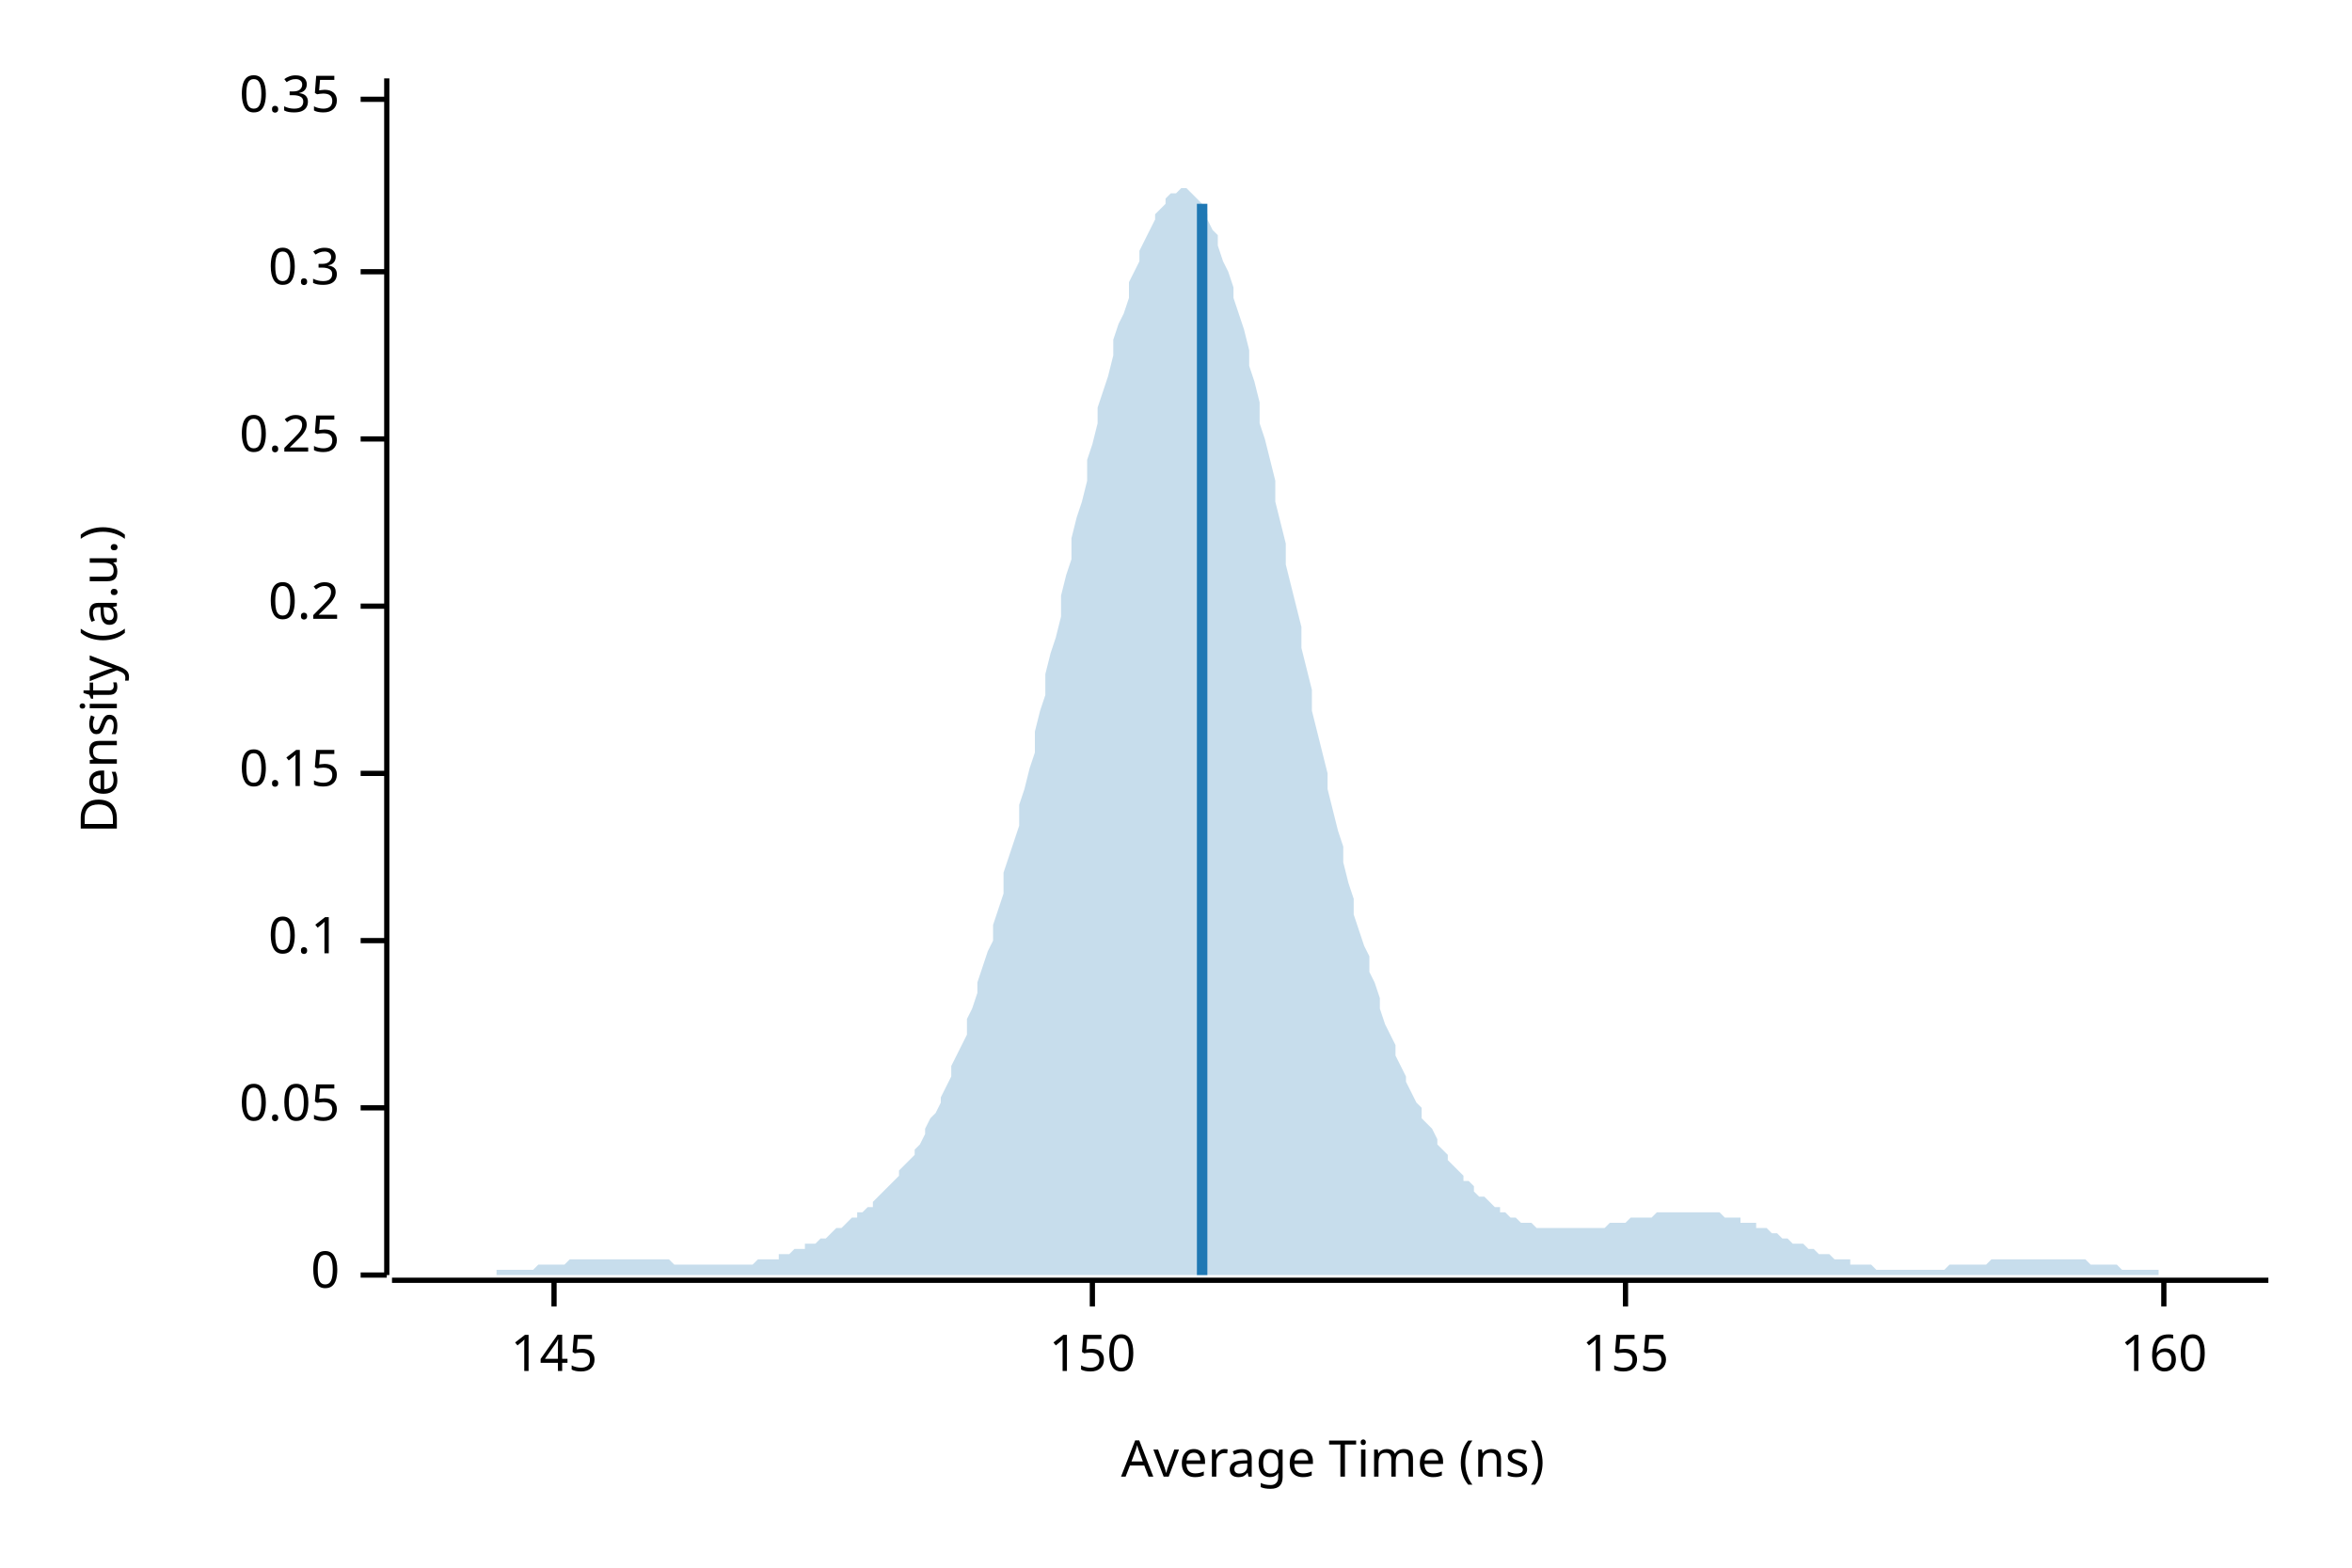
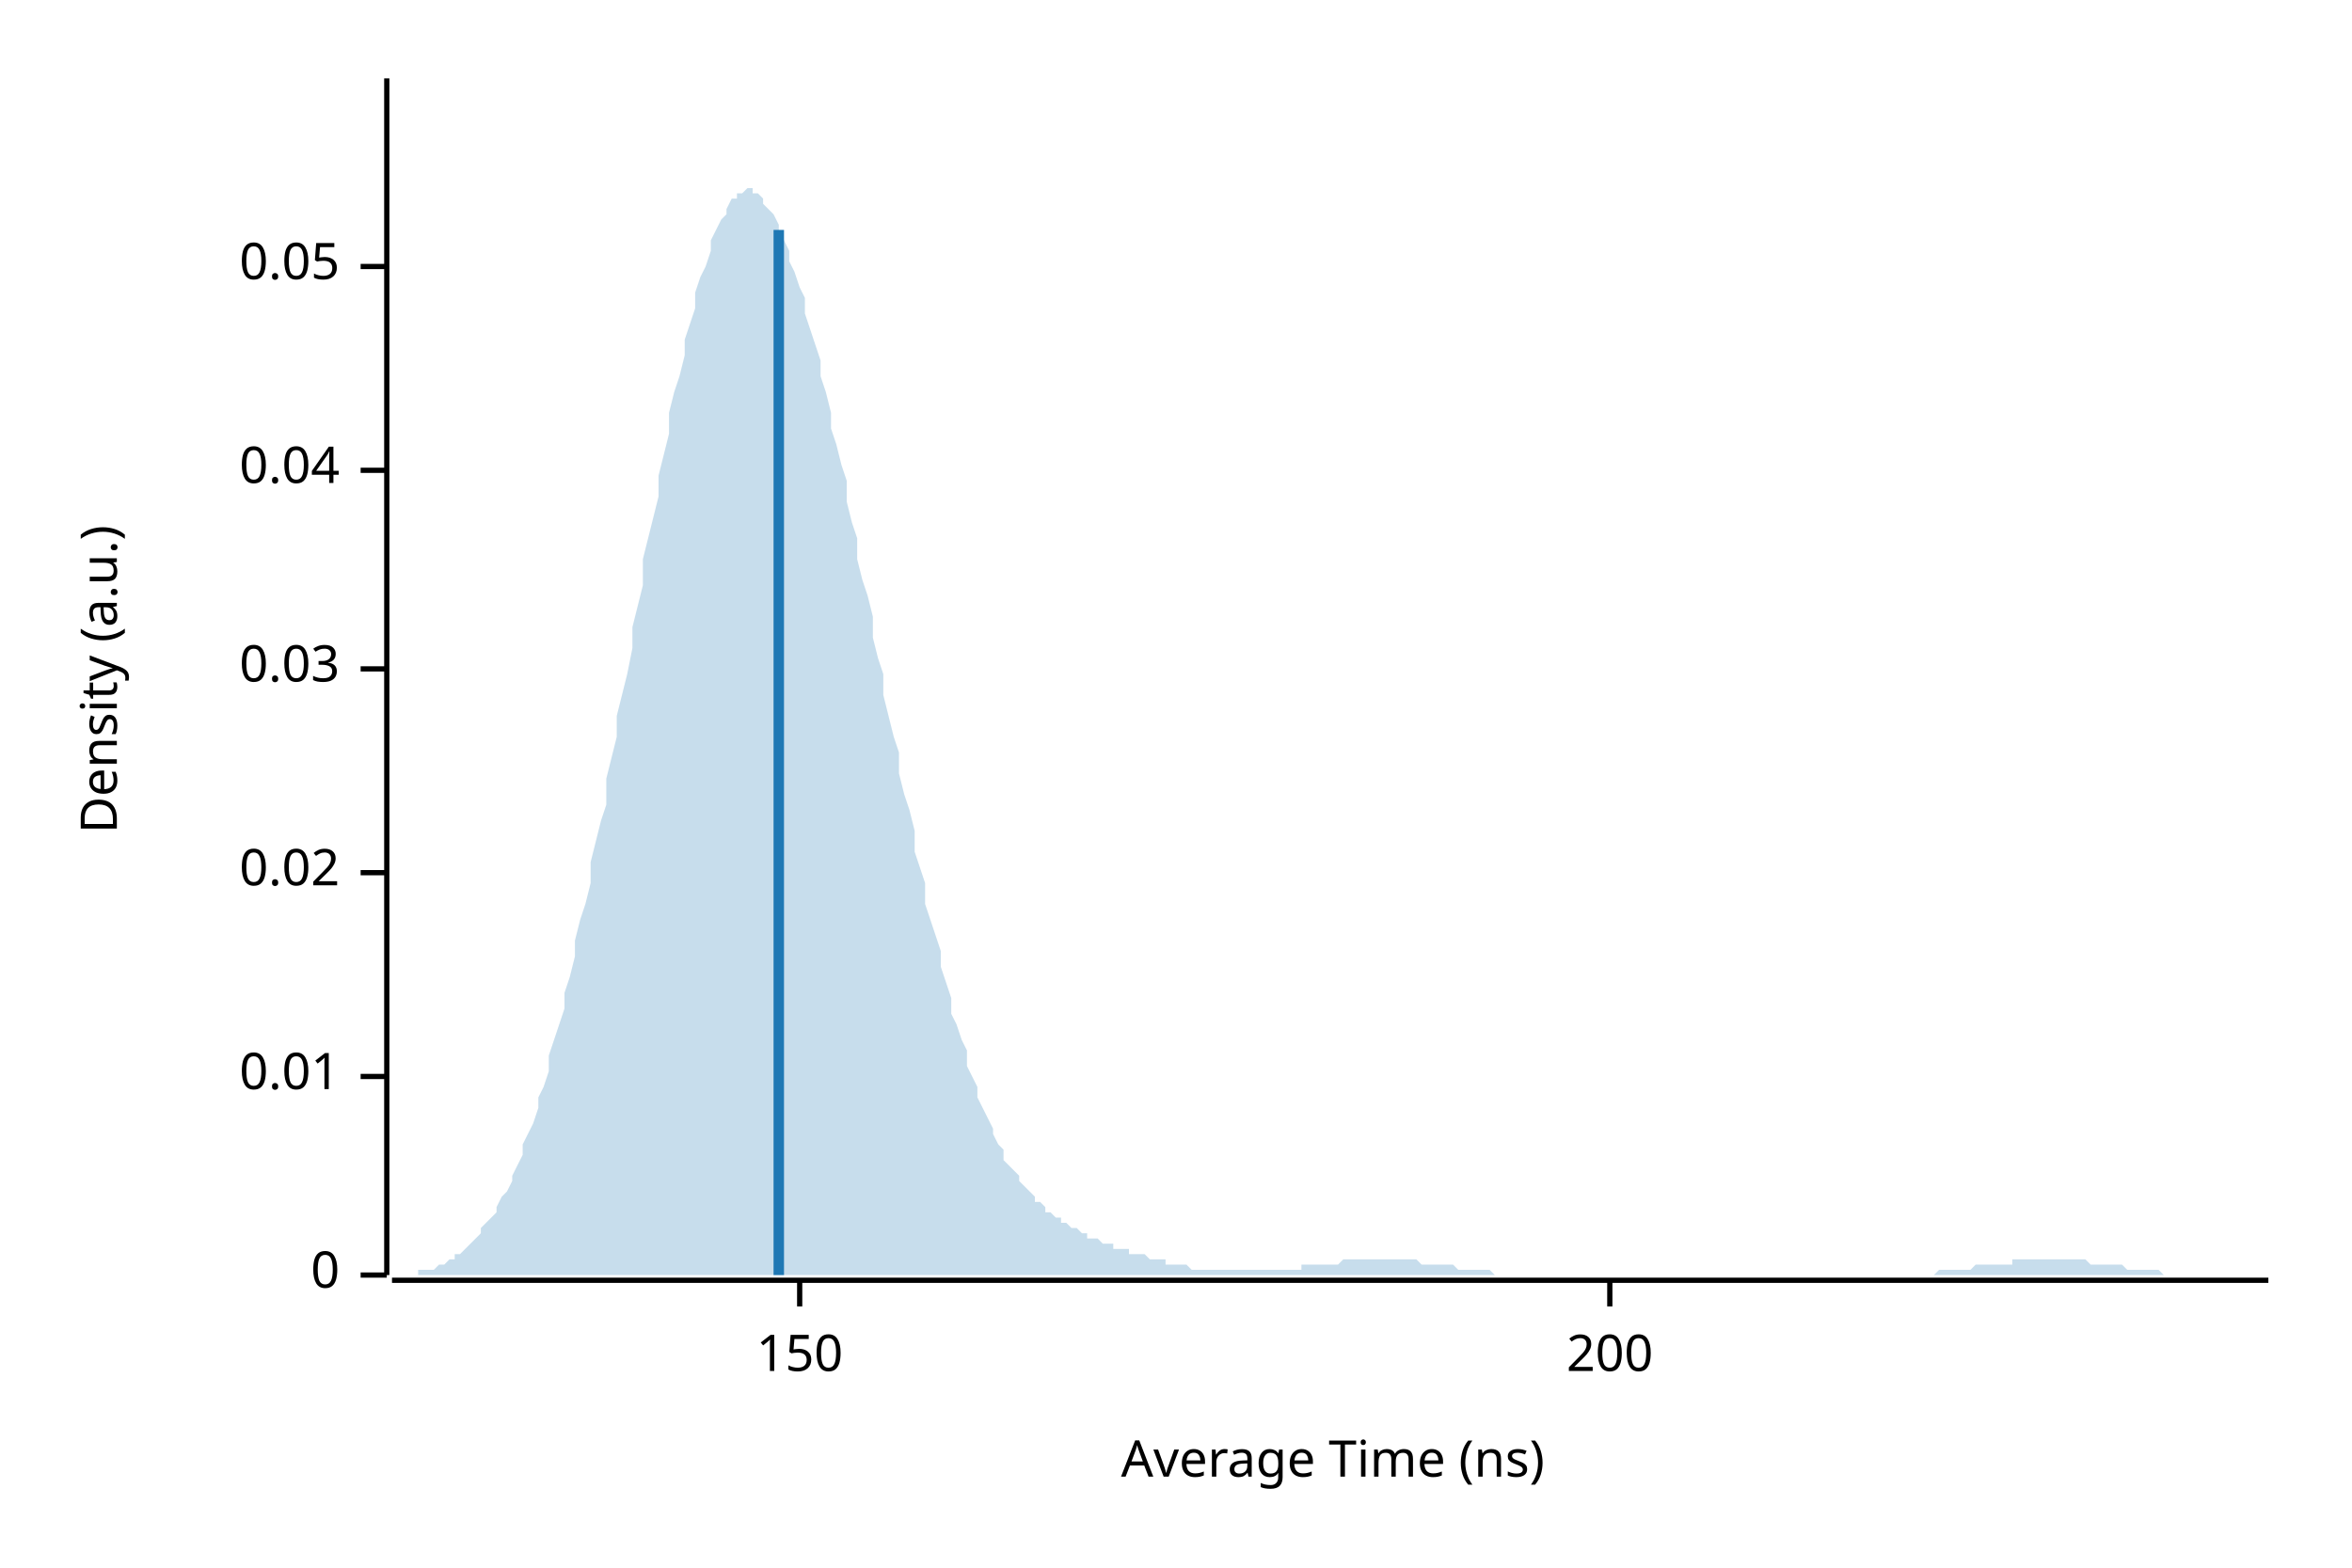
<svg xmlns="http://www.w3.org/2000/svg" width="450" height="300" viewBox="0 0 450 300">
  <text x="15" y="130" dy="0.76em" text-anchor="middle" font-family="sans-serif" font-size="9.677" opacity="1" fill="#000000" transform="rotate(270, 15, 130)">
Density (a.u.)
</text>
  <text x="255" y="285" dy="-0.5ex" text-anchor="middle" font-family="sans-serif" font-size="9.677" opacity="1" fill="#000000">
Average Time (ns)
</text>
  <polyline fill="none" opacity="1" stroke="#000000" stroke-width="1" points="74,15 74,244 " />
  <text x="65" y="244" dy="0.5ex" text-anchor="end" font-family="sans-serif" font-size="9.677" opacity="1" fill="#000000">
0
</text>
  <polyline fill="none" opacity="1" stroke="#000000" stroke-width="1" points="69,244 74,244 " />
-   <text x="65" y="212" dy="0.5ex" text-anchor="end" font-family="sans-serif" font-size="9.677" opacity="1" fill="#000000">
+   <text x="65" y="206" dy="0.5ex" text-anchor="end" font-family="sans-serif" font-size="9.677" opacity="1" fill="#000000">
+ 0.01
+ </text>
+   <polyline fill="none" opacity="1" stroke="#000000" stroke-width="1" points="69,206 74,206 " />
+   <text x="65" y="167" dy="0.5ex" text-anchor="end" font-family="sans-serif" font-size="9.677" opacity="1" fill="#000000">
+ 0.02
+ </text>
+   <polyline fill="none" opacity="1" stroke="#000000" stroke-width="1" points="69,167 74,167 " />
+   <text x="65" y="128" dy="0.5ex" text-anchor="end" font-family="sans-serif" font-size="9.677" opacity="1" fill="#000000">
+ 0.03
+ </text>
+   <polyline fill="none" opacity="1" stroke="#000000" stroke-width="1" points="69,128 74,128 " />
+   <text x="65" y="90" dy="0.5ex" text-anchor="end" font-family="sans-serif" font-size="9.677" opacity="1" fill="#000000">
+ 0.04
+ </text>
+   <polyline fill="none" opacity="1" stroke="#000000" stroke-width="1" points="69,90 74,90 " />
+   <text x="65" y="51" dy="0.5ex" text-anchor="end" font-family="sans-serif" font-size="9.677" opacity="1" fill="#000000">
0.05
</text>
-   <polyline fill="none" opacity="1" stroke="#000000" stroke-width="1" points="69,212 74,212 " />
-   <text x="65" y="180" dy="0.5ex" text-anchor="end" font-family="sans-serif" font-size="9.677" opacity="1" fill="#000000">
- 0.1
- </text>
-   <polyline fill="none" opacity="1" stroke="#000000" stroke-width="1" points="69,180 74,180 " />
-   <text x="65" y="148" dy="0.5ex" text-anchor="end" font-family="sans-serif" font-size="9.677" opacity="1" fill="#000000">
- 0.15
- </text>
-   <polyline fill="none" opacity="1" stroke="#000000" stroke-width="1" points="69,148 74,148 " />
-   <text x="65" y="116" dy="0.5ex" text-anchor="end" font-family="sans-serif" font-size="9.677" opacity="1" fill="#000000">
- 0.2
- </text>
-   <polyline fill="none" opacity="1" stroke="#000000" stroke-width="1" points="69,116 74,116 " />
-   <text x="65" y="84" dy="0.5ex" text-anchor="end" font-family="sans-serif" font-size="9.677" opacity="1" fill="#000000">
- 0.25
- </text>
-   <polyline fill="none" opacity="1" stroke="#000000" stroke-width="1" points="69,84 74,84 " />
-   <text x="65" y="52" dy="0.5ex" text-anchor="end" font-family="sans-serif" font-size="9.677" opacity="1" fill="#000000">
- 0.3
- </text>
-   <polyline fill="none" opacity="1" stroke="#000000" stroke-width="1" points="69,52 74,52 " />
-   <text x="65" y="19" dy="0.5ex" text-anchor="end" font-family="sans-serif" font-size="9.677" opacity="1" fill="#000000">
- 0.35
- </text>
-   <polyline fill="none" opacity="1" stroke="#000000" stroke-width="1" points="69,19 74,19 " />
+   <polyline fill="none" opacity="1" stroke="#000000" stroke-width="1" points="69,51 74,51 " />
  <polyline fill="none" opacity="1" stroke="#000000" stroke-width="1" points="75,245 434,245 " />
-   <text x="106" y="255" dy="0.76em" text-anchor="middle" font-family="sans-serif" font-size="9.677" opacity="1" fill="#000000">
- 145
- </text>
-   <polyline fill="none" opacity="1" stroke="#000000" stroke-width="1" points="106,245 106,250 " />
-   <text x="209" y="255" dy="0.76em" text-anchor="middle" font-family="sans-serif" font-size="9.677" opacity="1" fill="#000000">
+   <text x="153" y="255" dy="0.76em" text-anchor="middle" font-family="sans-serif" font-size="9.677" opacity="1" fill="#000000">
150
</text>
-   <polyline fill="none" opacity="1" stroke="#000000" stroke-width="1" points="209,245 209,250 " />
-   <text x="311" y="255" dy="0.76em" text-anchor="middle" font-family="sans-serif" font-size="9.677" opacity="1" fill="#000000">
- 155
+   <polyline fill="none" opacity="1" stroke="#000000" stroke-width="1" points="153,245 153,250 " />
+   <text x="308" y="255" dy="0.76em" text-anchor="middle" font-family="sans-serif" font-size="9.677" opacity="1" fill="#000000">
+ 200
</text>
-   <polyline fill="none" opacity="1" stroke="#000000" stroke-width="1" points="311,245 311,250 " />
-   <text x="414" y="255" dy="0.76em" text-anchor="middle" font-family="sans-serif" font-size="9.677" opacity="1" fill="#000000">
- 160
- </text>
-   <polyline fill="none" opacity="1" stroke="#000000" stroke-width="1" points="414,245 414,250 " />
-   <polygon opacity="0.25" fill="#1F78B4" points="75,244 75,244 76,244 77,244 77,244 78,244 79,244 80,244 80,244 81,244 82,244 82,244 83,244 84,244 85,244 85,244 86,244 87,244 87,244 88,244 89,244 90,244 90,244 91,244 92,244 92,244 93,244 94,244 95,244 95,243 96,243 97,243 98,243 98,243 99,243 100,243 100,243 101,243 102,243 103,242 103,242 104,242 105,242 105,242 106,242 107,242 108,242 108,242 109,241 110,241 110,241 111,241 112,241 113,241 113,241 114,241 115,241 116,241 116,241 117,241 118,241 118,241 119,241 120,241 121,241 121,241 122,241 123,241 123,241 124,241 125,241 126,241 126,241 127,241 128,241 128,241 129,242 130,242 131,242 131,242 132,242 133,242 133,242 134,242 135,242 136,242 136,242 137,242 138,242 139,242 139,242 140,242 141,242 141,242 142,242 143,242 144,242 144,242 145,241 146,241 146,241 147,241 148,241 149,241 149,240 150,240 151,240 151,240 152,239 153,239 154,239 154,238 155,238 156,238 157,237 157,237 158,237 159,236 159,236 160,235 161,235 162,234 162,234 163,233 164,233 164,232 165,232 166,231 167,231 167,230 168,229 169,228 169,228 170,227 171,226 172,225 172,224 173,223 174,222 175,221 175,220 176,219 177,217 177,216 178,214 179,213 180,211 180,210 181,208 182,206 182,204 183,202 184,200 185,198 185,195 186,193 187,190 187,188 188,185 189,182 190,180 190,177 191,174 192,171 192,167 193,164 194,161 195,158 195,154 196,151 197,147 198,144 198,140 199,136 200,133 200,129 201,125 202,122 203,118 203,114 204,110 205,107 205,103 206,99 207,96 208,92 208,88 209,85 210,81 210,78 211,75 212,72 213,68 213,65 214,62 215,60 216,57 216,54 217,52 218,50 218,48 219,46 220,44 221,42 221,41 222,40 223,39 223,38 224,37 225,37 226,36 226,36 227,36 228,37 228,37 229,38 230,39 231,41 231,42 232,44 233,45 233,47 234,50 235,52 236,55 236,57 237,60 238,63 239,67 239,70 240,73 241,77 241,81 242,84 243,88 244,92 244,96 245,100 246,104 246,108 247,112 248,116 249,120 249,124 250,128 251,132 251,136 252,140 253,144 254,148 254,151 255,155 256,159 257,162 257,165 258,169 259,172 259,175 260,178 261,181 262,183 262,186 263,188 264,191 264,193 265,196 266,198 267,200 267,202 268,204 269,206 269,207 270,209 271,211 272,212 272,214 273,215 274,216 275,218 275,219 276,220 277,221 277,222 278,223 279,224 280,225 280,226 281,226 282,227 282,228 283,229 284,229 285,230 285,230 286,231 287,231 287,232 288,232 289,233 290,233 290,233 291,234 292,234 292,234 293,234 294,235 295,235 295,235 296,235 297,235 298,235 298,235 299,235 300,235 300,235 301,235 302,235 303,235 303,235 304,235 305,235 305,235 306,235 307,235 308,234 308,234 309,234 310,234 310,234 311,234 312,233 313,233 313,233 314,233 315,233 316,233 316,233 317,232 318,232 318,232 319,232 320,232 321,232 321,232 322,232 323,232 323,232 324,232 325,232 326,232 326,232 327,232 328,232 328,232 329,232 330,233 331,233 331,233 332,233 333,233 333,234 334,234 335,234 336,234 336,235 337,235 338,235 339,236 339,236 340,236 341,237 341,237 342,237 343,238 344,238 344,238 345,238 346,239 346,239 347,239 348,240 349,240 349,240 350,240 351,241 351,241 352,241 353,241 354,241 354,242 355,242 356,242 357,242 357,242 358,242 359,243 359,243 360,243 361,243 362,243 362,243 363,243 364,243 364,243 365,243 366,243 367,243 367,243 368,243 369,243 369,243 370,243 371,243 372,243 372,243 373,242 374,242 375,242 375,242 376,242 377,242 377,242 378,242 379,242 380,242 380,242 381,241 382,241 382,241 383,241 384,241 385,241 385,241 386,241 387,241 387,241 388,241 389,241 390,241 390,241 391,241 392,241 392,241 393,241 394,241 395,241 395,241 396,241 397,241 398,241 398,241 399,241 400,242 400,242 401,242 402,242 403,242 403,242 404,242 405,242 405,242 406,243 407,243 408,243 408,243 409,243 410,243 410,243 411,243 412,243 413,243 413,244 414,244 415,244 416,244 416,244 417,244 418,244 418,244 419,244 420,244 421,244 421,244 422,244 423,244 423,244 424,244 425,244 426,244 426,244 427,244 428,244 428,244 429,244 430,244 431,244 431,244 432,244 433,244 434,244 434,244 75,244 " />
-   <polyline fill="none" opacity="1" stroke="#1F78B4" stroke-width="2" points="230,244 230,39 " />
+   <polyline fill="none" opacity="1" stroke="#000000" stroke-width="1" points="308,245 308,250 " />
+   <polygon opacity="0.25" fill="#1F78B4" points="75,244 75,244 76,244 77,244 77,244 78,244 79,244 80,244 80,243 81,243 82,243 82,243 83,243 84,242 85,242 85,242 86,241 87,241 87,240 88,240 89,239 90,238 90,238 91,237 92,236 92,235 93,234 94,233 95,232 95,231 96,229 97,228 98,226 98,225 99,223 100,221 100,219 101,217 102,215 103,212 103,210 104,208 105,205 105,202 106,199 107,196 108,193 108,190 109,187 110,183 110,180 111,176 112,173 113,169 113,165 114,161 115,157 116,154 116,149 117,145 118,141 118,137 119,133 120,129 121,124 121,120 122,116 123,112 123,107 124,103 125,99 126,95 126,91 127,87 128,83 128,79 129,75 130,72 131,68 131,65 132,62 133,59 133,56 134,53 135,51 136,48 136,46 137,44 138,42 139,41 139,40 140,38 141,38 141,37 142,37 143,36 144,36 144,37 145,37 146,38 146,39 147,40 148,41 149,43 149,44 150,46 151,48 151,50 152,52 153,55 154,57 154,60 155,63 156,66 157,69 157,72 158,75 159,79 159,82 160,85 161,89 162,92 162,96 163,100 164,103 164,107 165,111 166,114 167,118 167,122 168,126 169,129 169,133 170,137 171,141 172,144 172,148 173,152 174,155 175,159 175,163 176,166 177,169 177,173 178,176 179,179 180,182 180,185 181,188 182,191 182,194 183,196 184,199 185,201 185,204 186,206 187,208 187,210 188,212 189,214 190,216 190,217 191,219 192,220 192,222 193,223 194,224 195,225 195,226 196,227 197,228 198,229 198,230 199,230 200,231 200,232 201,232 202,233 203,233 203,234 204,234 205,235 205,235 206,235 207,236 208,236 208,237 209,237 210,237 210,237 211,238 212,238 213,238 213,239 214,239 215,239 216,239 216,240 217,240 218,240 218,240 219,240 220,241 221,241 221,241 222,241 223,241 223,242 224,242 225,242 226,242 226,242 227,242 228,243 228,243 229,243 230,243 231,243 231,243 232,243 233,243 233,243 234,243 235,243 236,243 236,243 237,243 238,243 239,243 239,243 240,243 241,243 241,243 242,243 243,243 244,243 244,243 245,243 246,243 246,243 247,243 248,243 249,243 249,242 250,242 251,242 251,242 252,242 253,242 254,242 254,242 255,242 256,242 257,241 257,241 258,241 259,241 259,241 260,241 261,241 262,241 262,241 263,241 264,241 264,241 265,241 266,241 267,241 267,241 268,241 269,241 269,241 270,241 271,241 272,242 272,242 273,242 274,242 275,242 275,242 276,242 277,242 277,242 278,242 279,243 280,243 280,243 281,243 282,243 282,243 283,243 284,243 285,243 285,243 286,244 287,244 287,244 288,244 289,244 290,244 290,244 291,244 292,244 292,244 293,244 294,244 295,244 295,244 296,244 297,244 298,244 298,244 299,244 300,244 300,244 301,244 302,244 303,244 303,244 304,244 305,244 305,244 306,244 307,244 308,244 308,244 309,244 310,244 310,244 311,244 312,244 313,244 313,244 314,244 315,244 316,244 316,244 317,244 318,244 318,244 319,244 320,244 321,244 321,244 322,244 323,244 323,244 324,244 325,244 326,244 326,244 327,244 328,244 328,244 329,244 330,244 331,244 331,244 332,244 333,244 333,244 334,244 335,244 336,244 336,244 337,244 338,244 339,244 339,244 340,244 341,244 341,244 342,244 343,244 344,244 344,244 345,244 346,244 346,244 347,244 348,244 349,244 349,244 350,244 351,244 351,244 352,244 353,244 354,244 354,244 355,244 356,244 357,244 357,244 358,244 359,244 359,244 360,244 361,244 362,244 362,244 363,244 364,244 364,244 365,244 366,244 367,244 367,244 368,244 369,244 369,244 370,244 371,243 372,243 372,243 373,243 374,243 375,243 375,243 376,243 377,243 377,243 378,242 379,242 380,242 380,242 381,242 382,242 382,242 383,242 384,242 385,242 385,241 386,241 387,241 387,241 388,241 389,241 390,241 390,241 391,241 392,241 392,241 393,241 394,241 395,241 395,241 396,241 397,241 398,241 398,241 399,241 400,242 400,242 401,242 402,242 403,242 403,242 404,242 405,242 405,242 406,242 407,243 408,243 408,243 409,243 410,243 410,243 411,243 412,243 413,243 413,243 414,244 415,244 416,244 416,244 417,244 418,244 418,244 419,244 420,244 421,244 421,244 422,244 423,244 423,244 424,244 425,244 426,244 426,244 427,244 428,244 428,244 429,244 430,244 431,244 431,244 432,244 433,244 434,244 434,244 75,244 " />
+   <polyline fill="none" opacity="1" stroke="#1F78B4" stroke-width="2" points="149,244 149,44 " />
</svg>
